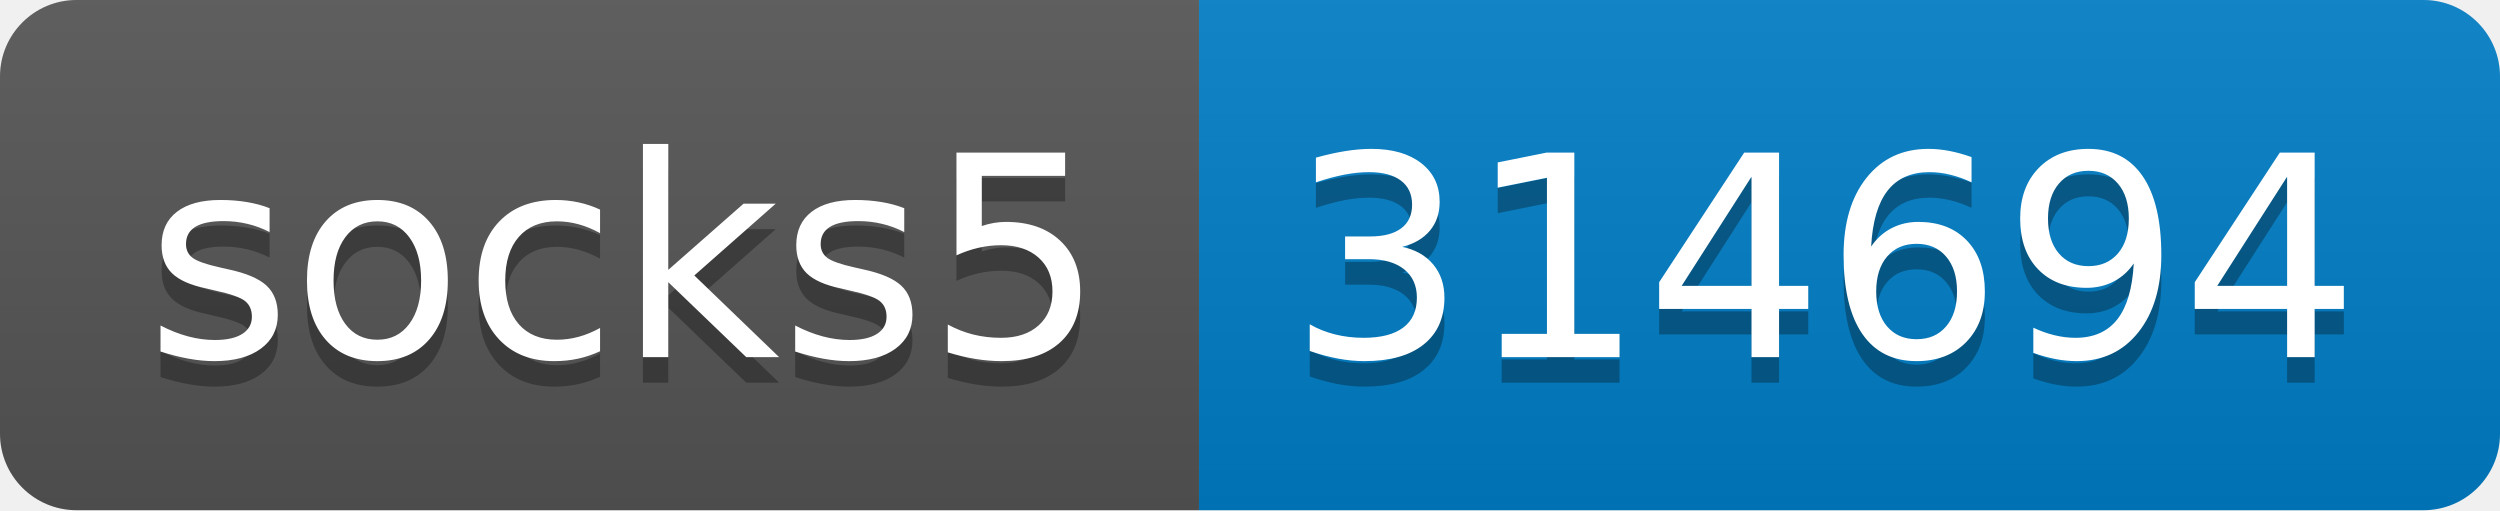
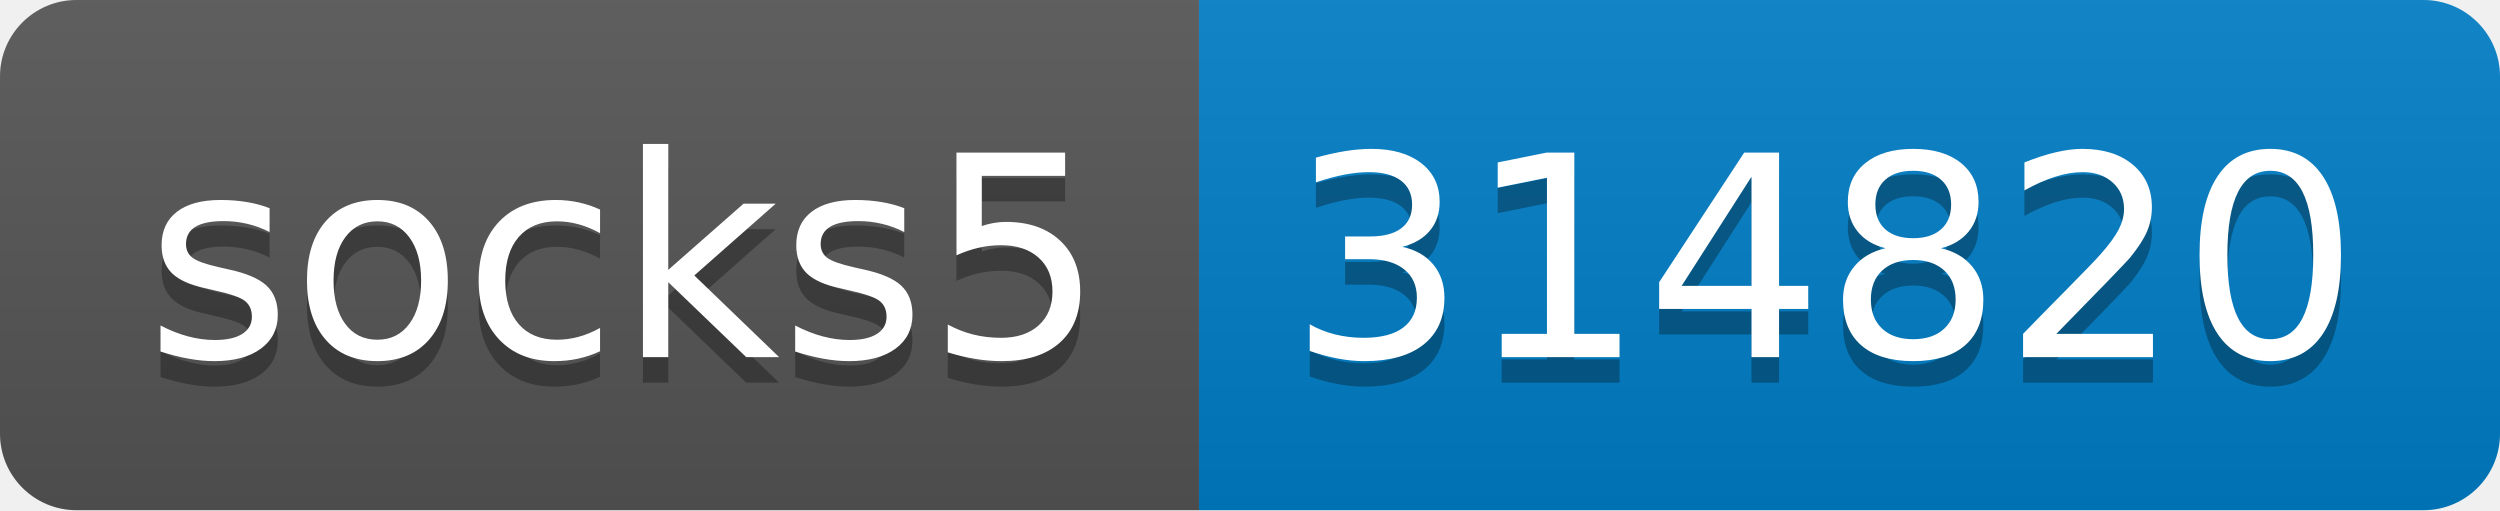
- <svg xmlns="http://www.w3.org/2000/svg" width="98" height="20" role="img" aria-label="socks5: 314694">
+ <svg xmlns="http://www.w3.org/2000/svg" width="98" height="20" role="img" aria-label="socks5: 314820">
  <linearGradient id="s" x2="0" y2="100%">
    <stop offset="0" stop-color="#bbb" stop-opacity=".1" />
    <stop offset="1" stop-opacity=".1" />
  </linearGradient>
  <clipPath id="r">
    <rect width="98" height="20" rx="3" fill="#fff" />
  </clipPath>
  <g clip-path="url(#r)">
    <rect width="47" height="20" fill="#555" />
    <rect x="47" width="51" height="20" fill="#007ec6" />
    <rect width="98" height="20" fill="url(#s)" />
  </g>
  <g fill="#fff" text-anchor="middle" font-family="Verdana,Geneva,DejaVu Sans,sans-serif" text-rendering="geometricPrecision" font-size="110">
    <text aria-hidden="true" x="245" y="150" fill="#010101" fill-opacity=".3" transform="scale(.1)" textLength="370">socks5</text>
    <text x="245" y="140" transform="scale(.1)" fill="#fff" textLength="370">socks5</text>
-     <text aria-hidden="true" x="715" y="150" fill="#010101" fill-opacity=".3" transform="scale(.1)" textLength="410">314694</text>
-     <text x="715" y="140" transform="scale(.1)" fill="#fff" textLength="410">314694</text>
+     <text aria-hidden="true" x="715" y="150" fill="#010101" fill-opacity=".3" transform="scale(.1)" textLength="410">314820</text>
+     <text x="715" y="140" transform="scale(.1)" fill="#fff" textLength="410">314820</text>
  </g>
</svg>
